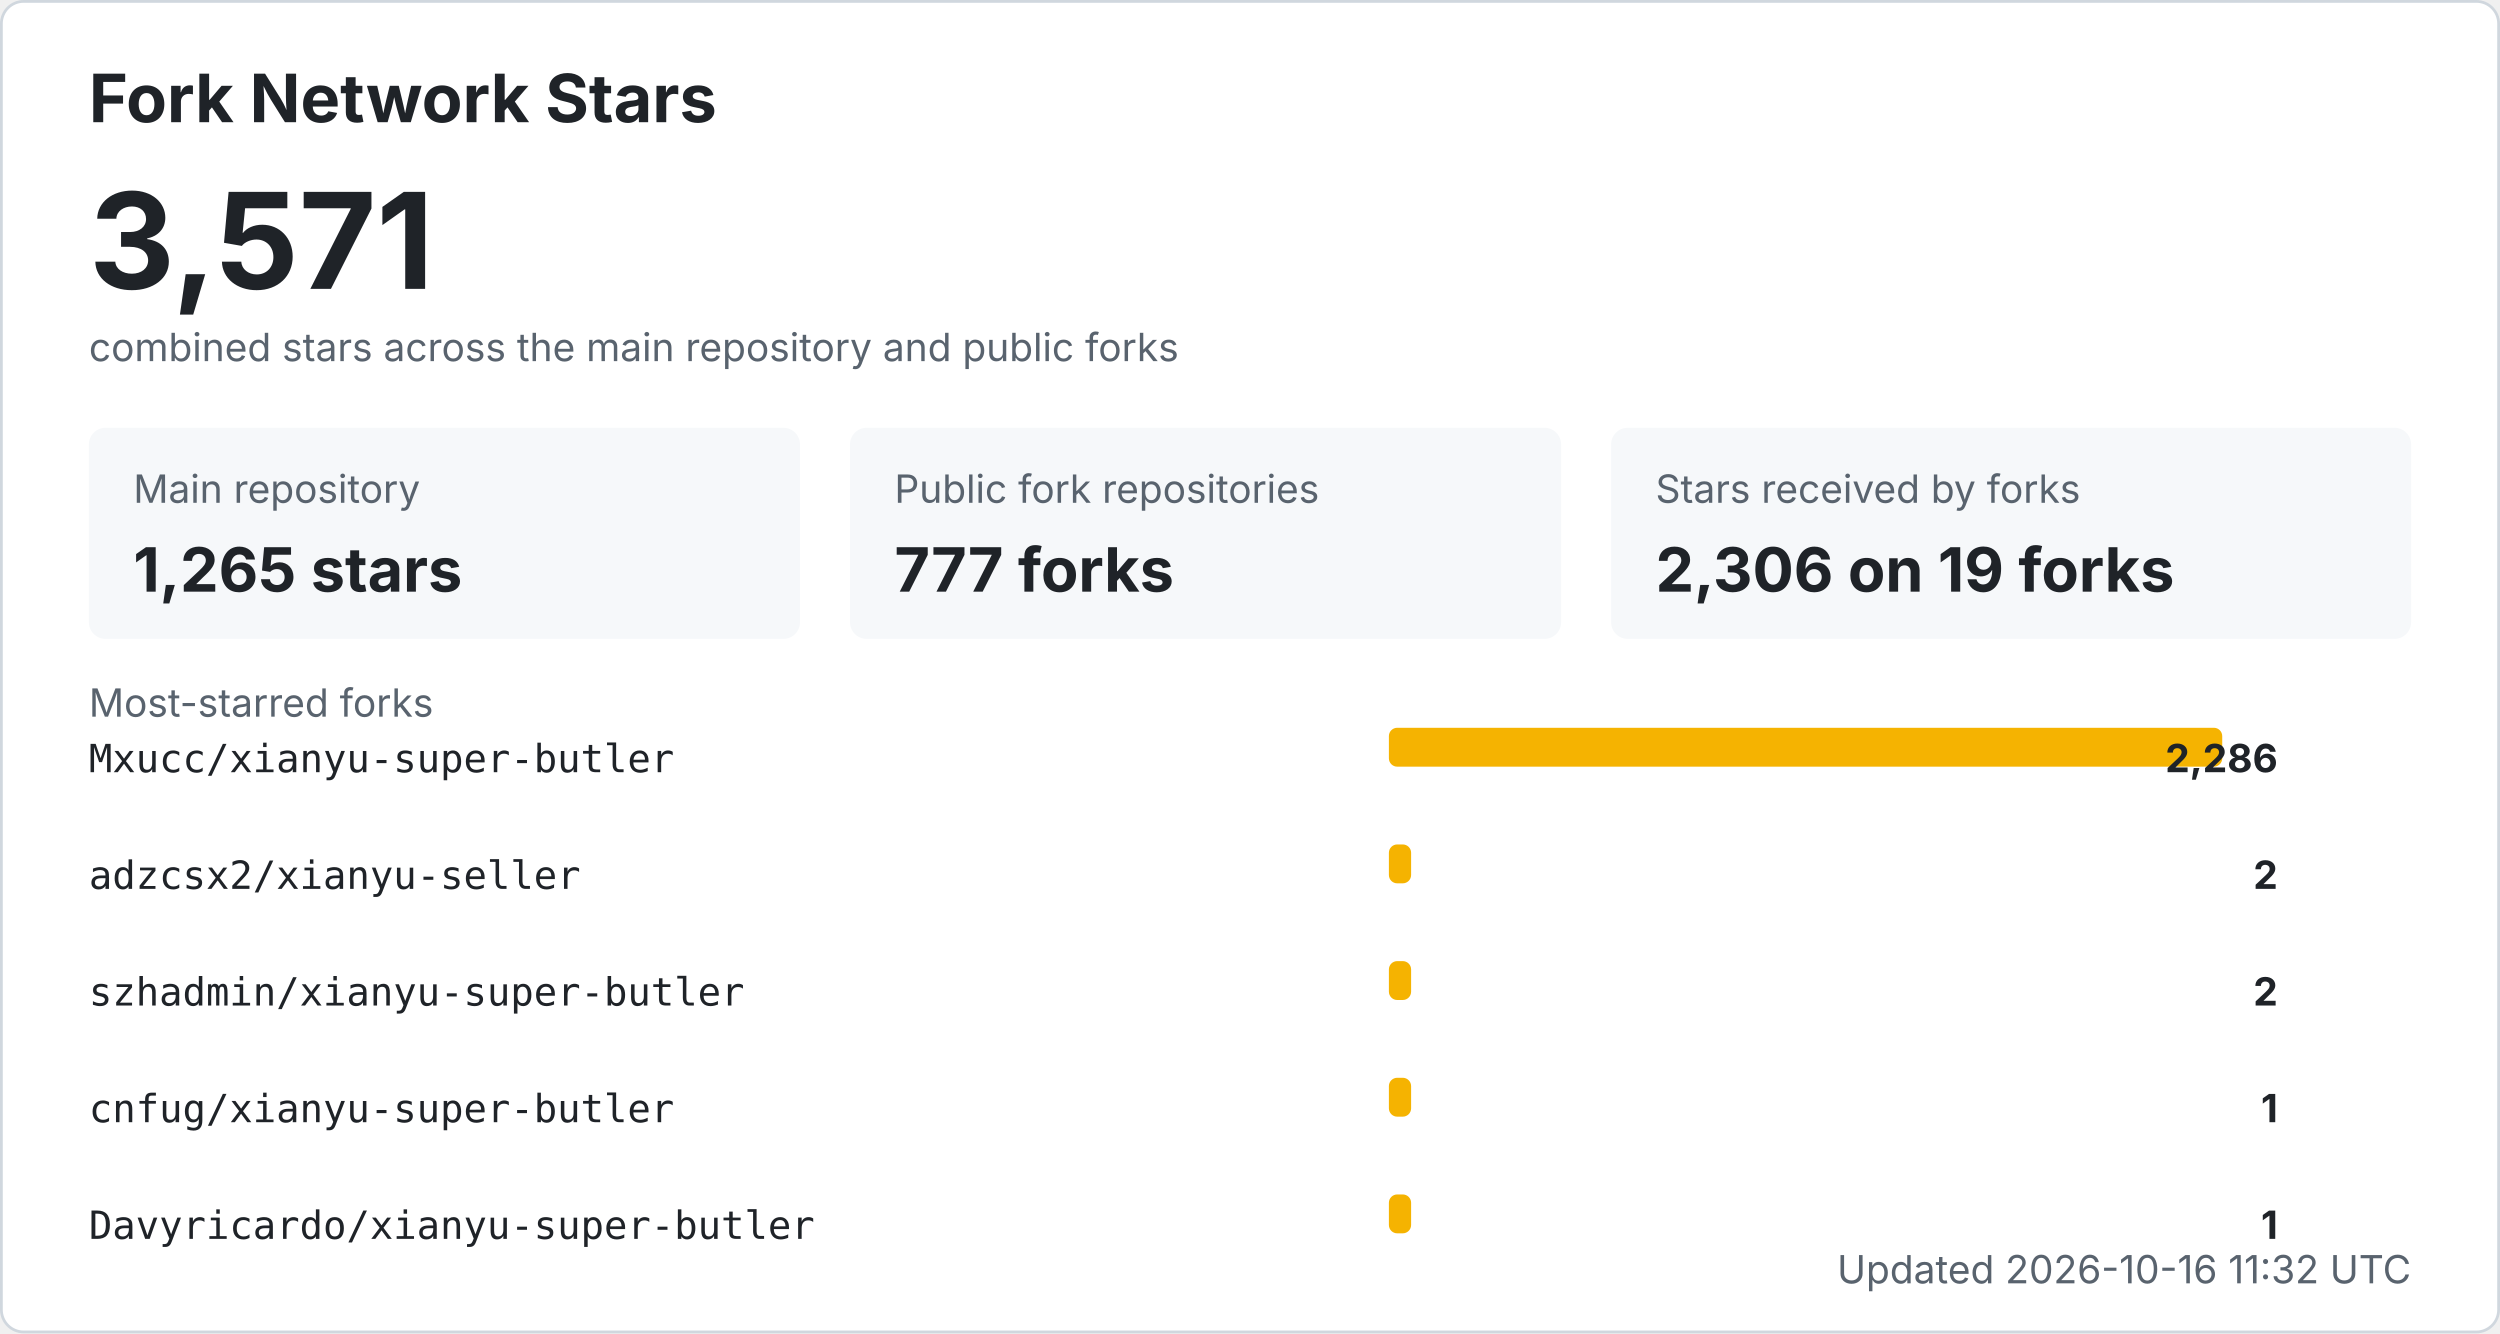
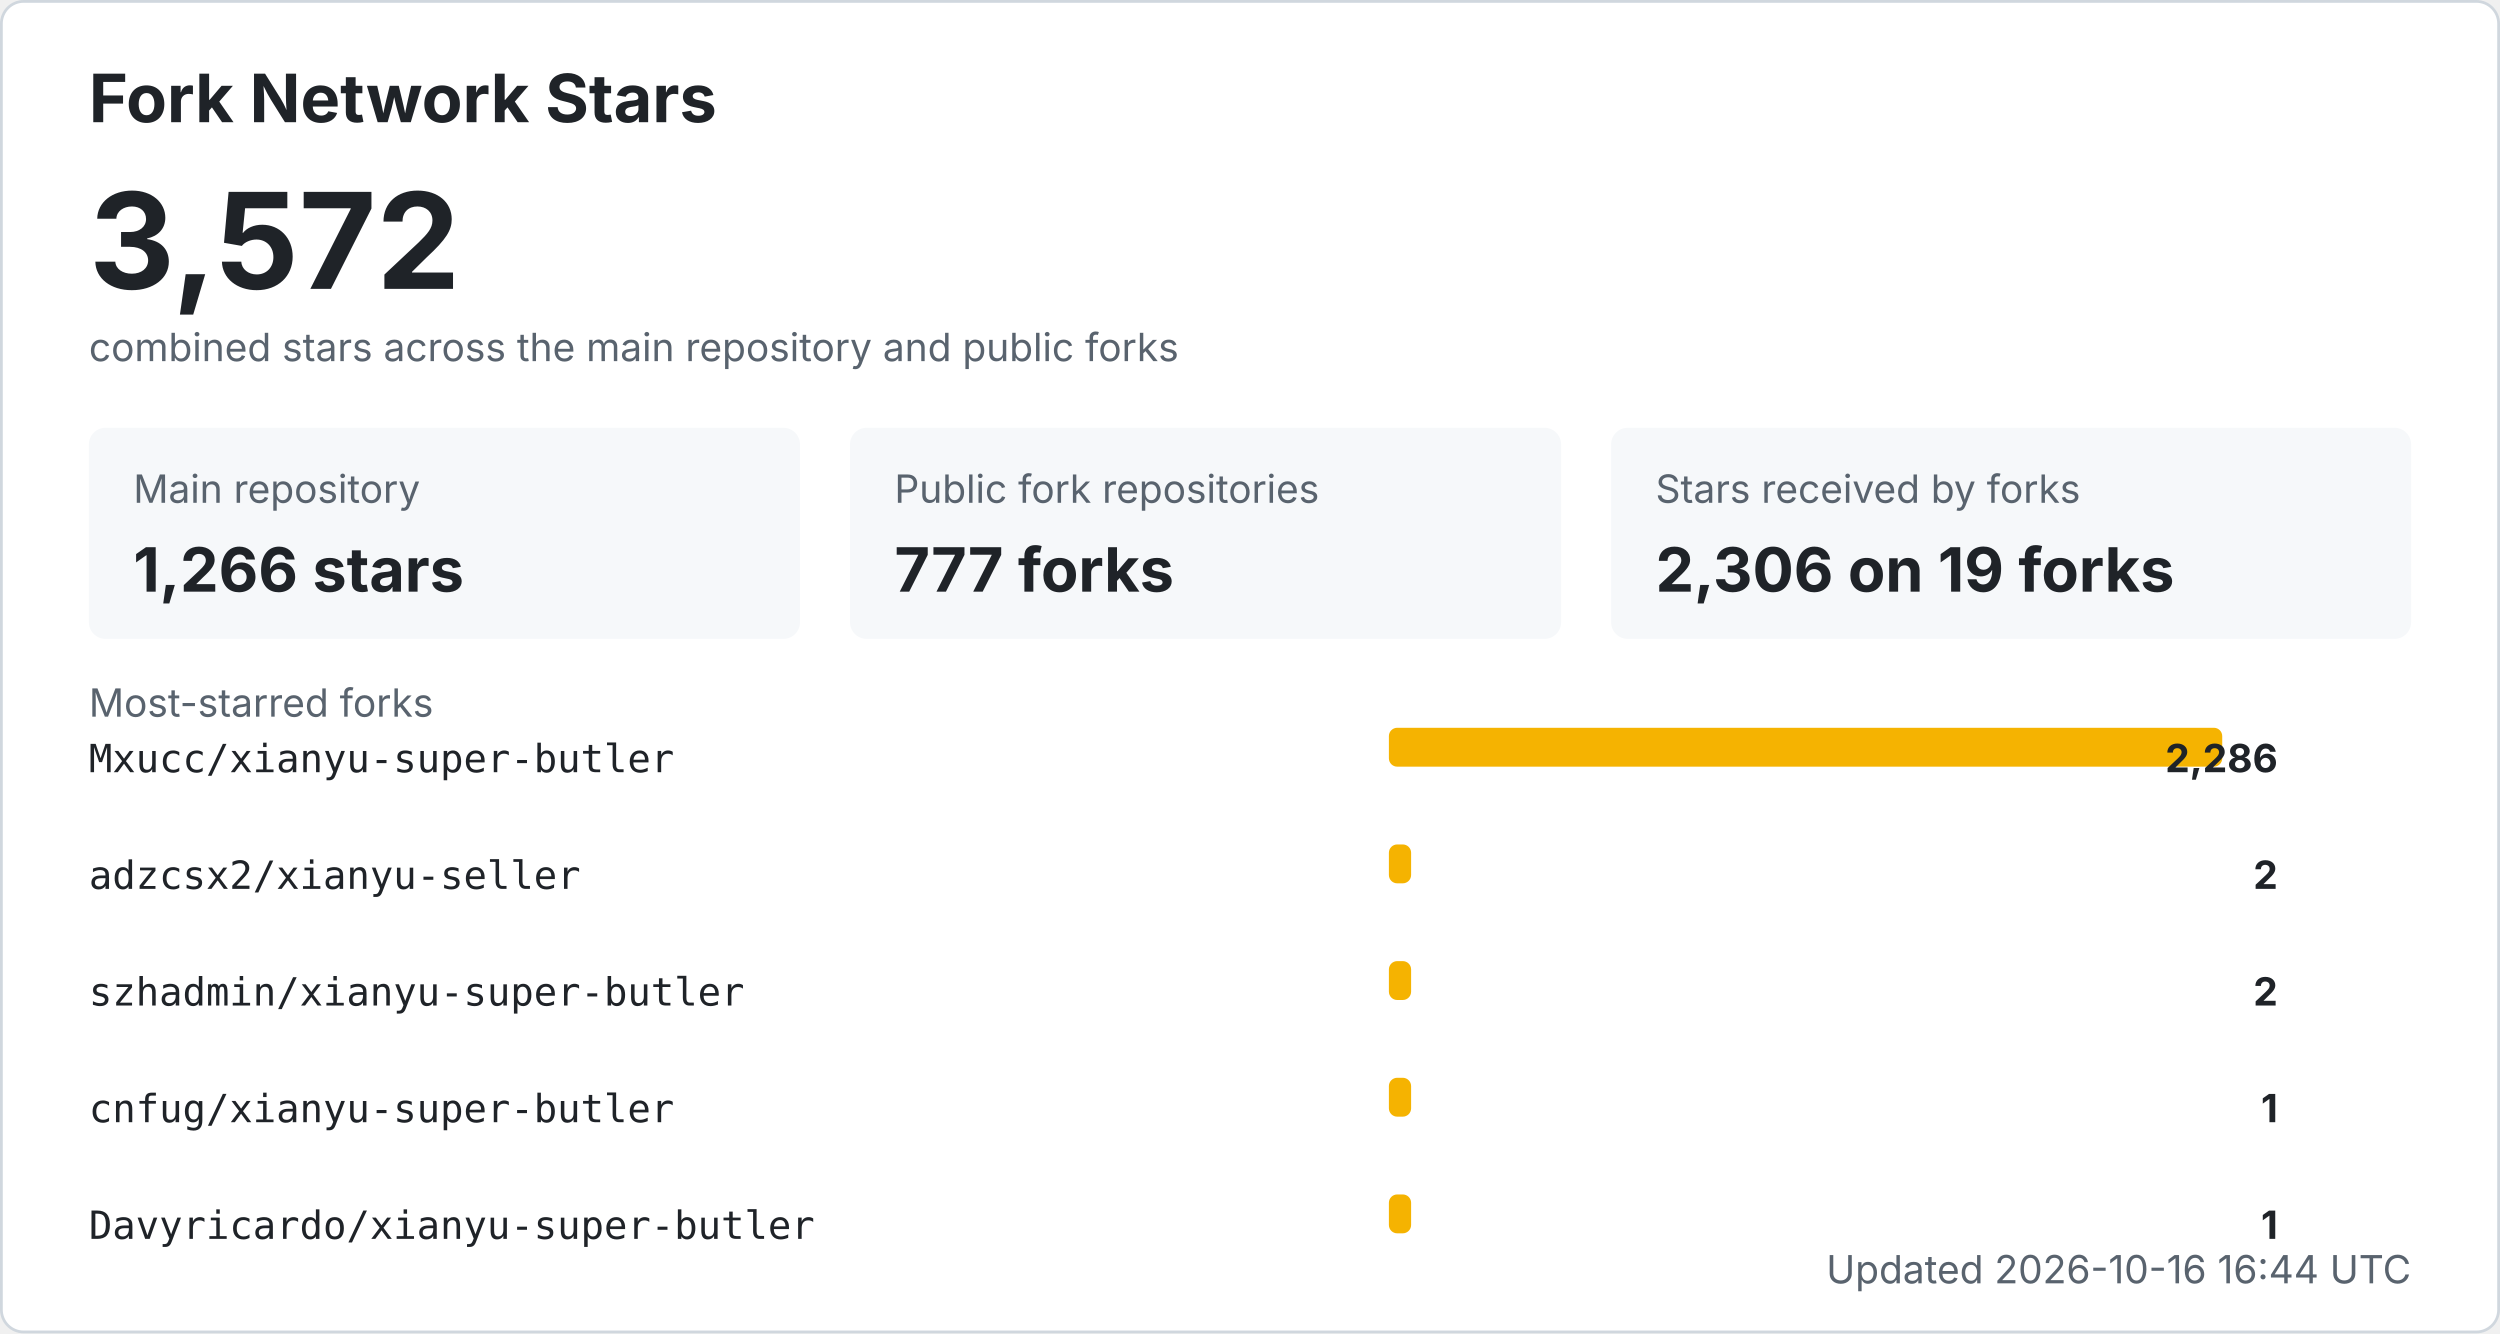
<svg xmlns="http://www.w3.org/2000/svg" width="900" height="480" viewBox="0 0 900 480" role="img" aria-labelledby="title desc">
  <style>
    .bg { fill: #ffffff; stroke: #d0d7de; }
    .title { fill: #1f2328; font: 700 24px -apple-system, BlinkMacSystemFont, "Segoe UI", sans-serif; }
    .total { fill: #1f2328; font: 700 48px -apple-system, BlinkMacSystemFont, "Segoe UI", sans-serif; }
    .label { fill: #59636e; font: 14px -apple-system, BlinkMacSystemFont, "Segoe UI", sans-serif; }
    .metric { fill: #1f2328; font: 700 22px -apple-system, BlinkMacSystemFont, "Segoe UI", sans-serif; }
    .repo { fill: #1f2328; font: 14px ui-monospace, SFMono-Regular, Consolas, monospace; }
    .count { fill: #1f2328; font: 700 14px -apple-system, BlinkMacSystemFont, "Segoe UI", sans-serif; }
    .muted { fill: #59636e; font: 14px -apple-system, BlinkMacSystemFont, "Segoe UI", sans-serif; }
    .card { fill: #f6f8fa; }
    .bar { fill: #f5b301; }
    @media (prefers-color-scheme: dark) {
      .bg { fill: #0d1117; stroke: #30363d; }
      .title, .total, .metric, .repo, .count { fill: #f0f6fc; }
      .label, .muted { fill: #8b949e; }
      .card { fill: #161b22; }
    }
  </style>
  <rect x="0.5" y="0.5" width="899" height="479" rx="8" class="bg" />
  <text x="32" y="44" class="title">Fork Network Stars</text>
-   <text x="32" y="104" class="total">3,571</text>
+   <text x="32" y="104" class="total">3,572</text>
  <text x="32" y="130" class="label">combined stars across the main repository and public forks</text>
  <rect x="32" y="154" width="256" height="76" rx="6" class="card" />
  <text x="48" y="181" class="label">Main repository</text>
-   <text x="48" y="213" class="metric">1,265 stars</text>
+   <text x="48" y="213" class="metric">1,266 stars</text>
  <rect x="306" y="154" width="256" height="76" rx="6" class="card" />
  <text x="322" y="181" class="label">Public fork repositories</text>
  <text x="322" y="213" class="metric">777 forks</text>
  <rect x="580" y="154" width="288" height="76" rx="6" class="card" />
  <text x="596" y="181" class="label">Stars received by forks</text>
  <text x="596" y="213" class="metric">2,306 on 19 forks</text>
  <text x="32" y="258" class="label">Most-starred forks</text>
  <text x="32" y="278" class="repo">Mxucc/xianyu-super-butler</text>
  <rect x="500" y="262" width="300" height="14" rx="3" class="bar" />
  <text x="820" y="278" text-anchor="end" class="count">2,286</text>
  <text x="32" y="320" class="repo">adzcsx2/xianyu-seller</text>
  <rect x="500" y="304" width="8" height="14" rx="3" class="bar" />
  <text x="820" y="320" text-anchor="end" class="count">2</text>
  <text x="32" y="362" class="repo">szhadmin/xianyu-super-butler</text>
  <rect x="500" y="346" width="8" height="14" rx="3" class="bar" />
  <text x="820" y="362" text-anchor="end" class="count">2</text>
  <text x="32" y="404" class="repo">cnfug/xianyu-super-butler</text>
  <rect x="500" y="388" width="8" height="14" rx="3" class="bar" />
  <text x="820" y="404" text-anchor="end" class="count">1</text>
  <text x="32" y="446" class="repo">Davyricardo/xianyu-super-butler</text>
  <rect x="500" y="430" width="8" height="14" rx="3" class="bar" />
  <text x="820" y="446" text-anchor="end" class="count">1</text>
-   <text x="868" y="462" text-anchor="end" class="label">Updated 2026-10-16 11:32 UTC</text>
+   <text x="868" y="462" text-anchor="end" class="label">Updated 2026-10-16 16:44 UTC</text>
</svg>
